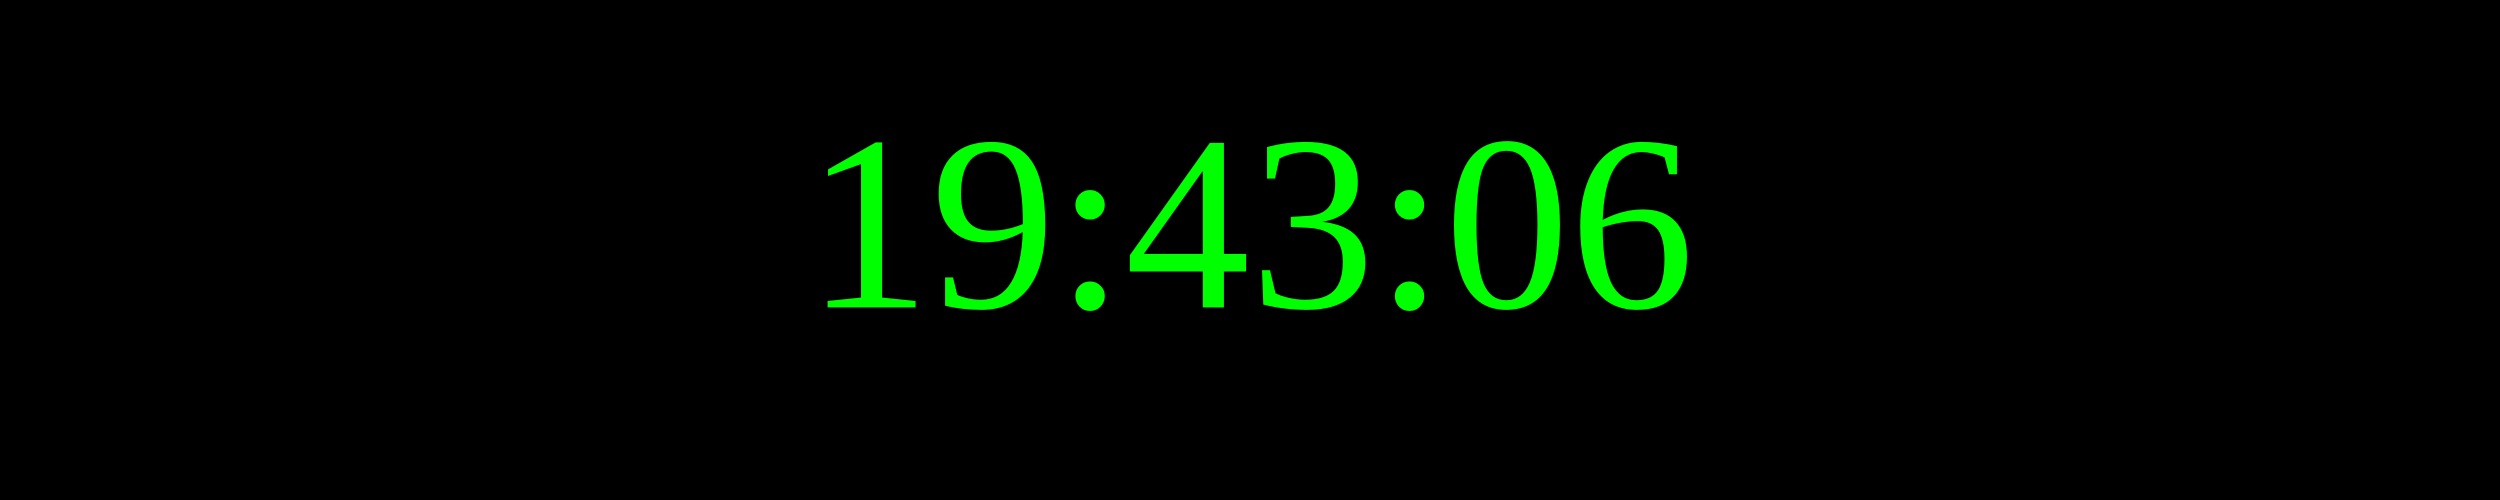
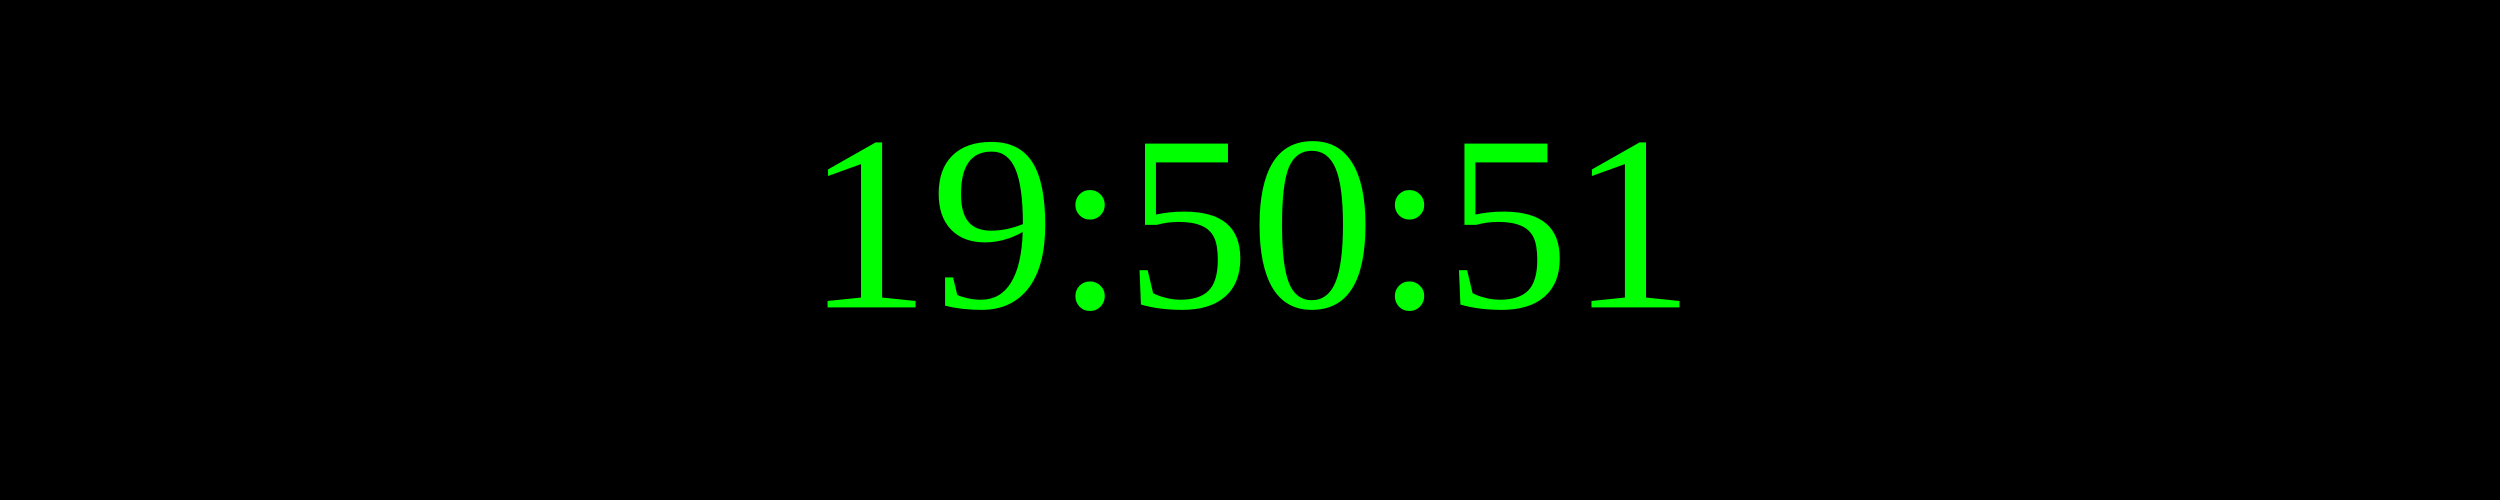
<svg xmlns="http://www.w3.org/2000/svg" width="250" height="50">
  <rect width="100%" height="100%" fill="black" />
  <text x="50%" y="50%" font-size="25" fill="lime" text-anchor="middle" dominant-baseline="middle">
- 19:43:06
+ 19:50:51
</text>
</svg>
